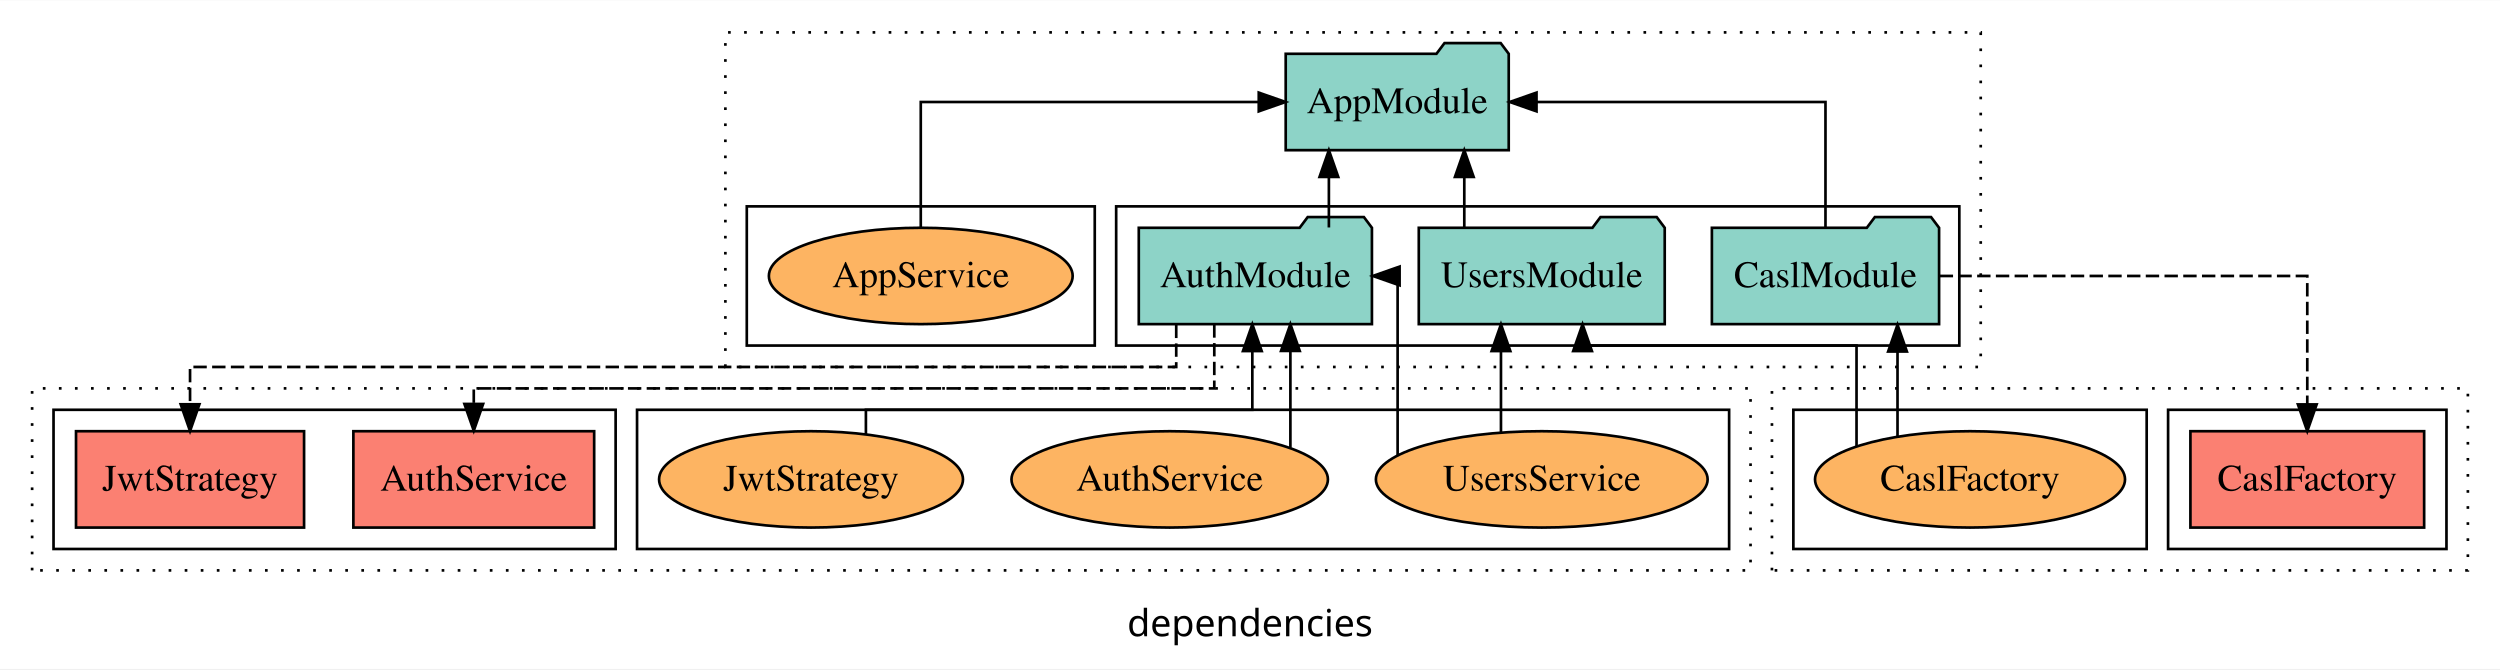
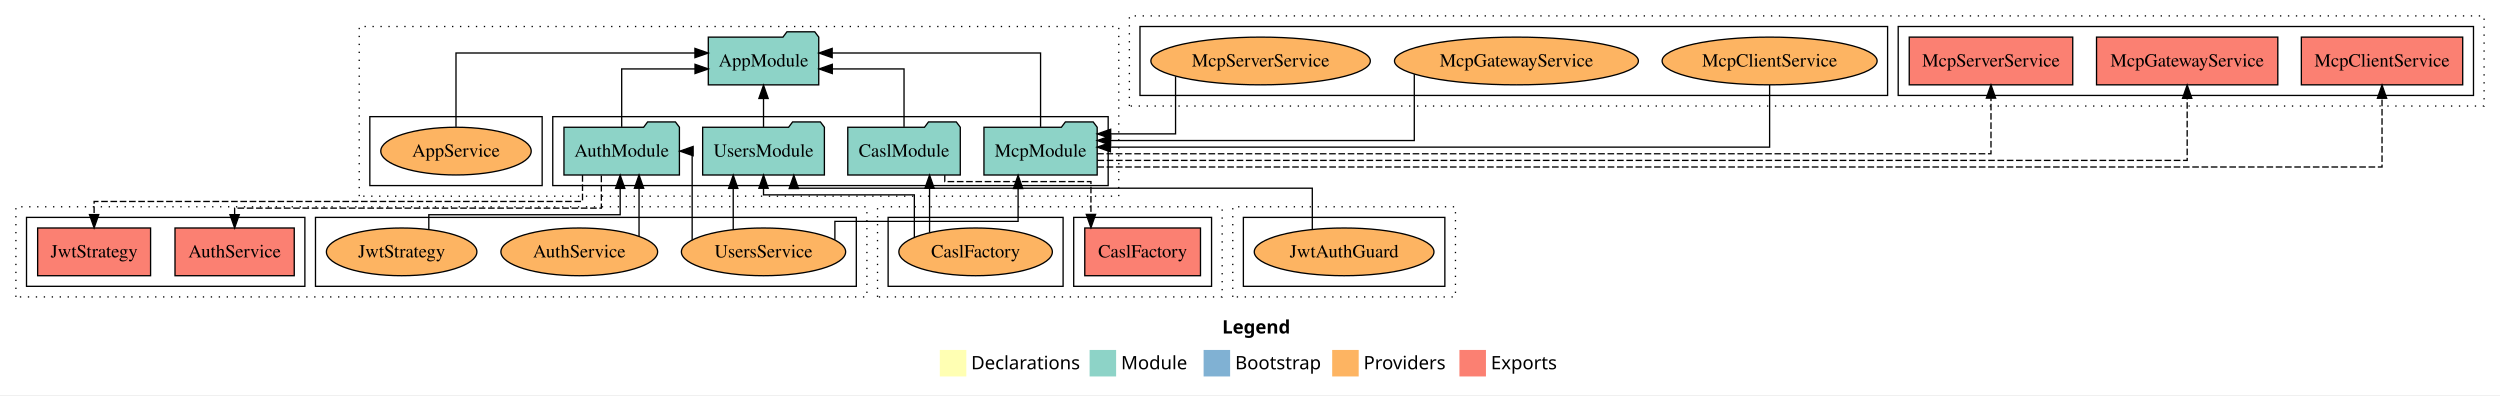
- <svg xmlns="http://www.w3.org/2000/svg" width="934pt" height="250pt" viewBox="0.00 0.00 934.00 249.80">
-   <g id="graph0" class="graph" transform="scale(1 1) rotate(0) translate(4 245.8)">
-     <polygon fill="white" stroke="transparent" points="-4,4 -4,-245.8 930,-245.8 930,4 -4,4" />
-     <text text-anchor="middle" x="463" y="-8.2" font-family="sans-serif" font-size="14.00">dependencies</text>
+ <svg xmlns="http://www.w3.org/2000/svg" width="1886pt" height="298pt" viewBox="0.00 0.00 1886.00 298.00">
+   <g id="graph0" class="graph" transform="scale(1 1) rotate(0) translate(4 294)">
+     <polygon fill="white" stroke="transparent" points="-4,4 -4,-294 1882,-294 1882,4 -4,4" />
+     <text text-anchor="start" x="918.01" y="-42.4" font-family="Times-12" font-weight="bold" font-size="14.00">Legend</text>
+     <polygon fill="#ffffb3" stroke="transparent" points="705,-10 705,-30 725,-30 725,-10 705,-10" />
+     <text text-anchor="start" x="728.63" y="-15.4" font-family="Times-12" font-size="14.00">  Declarations</text>
+     <polygon fill="#8dd3c7" stroke="transparent" points="818,-10 818,-30 838,-30 838,-10 818,-10" />
+     <text text-anchor="start" x="841.73" y="-15.4" font-family="Times-12" font-size="14.00">  Module</text>
+     <polygon fill="#80b1d3" stroke="transparent" points="904,-10 904,-30 924,-30 924,-10 904,-10" />
+     <text text-anchor="start" x="927.78" y="-15.4" font-family="Times-12" font-size="14.00">  Bootstrap</text>
+     <polygon fill="#fdb462" stroke="transparent" points="1001,-10 1001,-30 1021,-30 1021,-10 1001,-10" />
+     <text text-anchor="start" x="1024.67" y="-15.4" font-family="Times-12" font-size="14.00">  Providers</text>
+     <polygon fill="#fb8072" stroke="transparent" points="1097,-10 1097,-30 1117,-30 1117,-10 1097,-10" />
+     <text text-anchor="start" x="1120.73" y="-15.4" font-family="Times-12" font-size="14.00">  Exports</text>
    <g id="clust1" class="cluster">
-       <polygon fill="none" stroke="black" stroke-dasharray="1,5" points="267,-108.8 267,-233.8 736,-233.8 736,-108.8 267,-108.8" />
+       <polygon fill="none" stroke="black" stroke-dasharray="1,5" points="267,-146 267,-274 840,-274 840,-146 267,-146" />
    </g>
    <g id="clust3" class="cluster">
-       <polygon fill="none" stroke="black" points="413,-116.8 413,-168.8 728,-168.8 728,-116.8 413,-116.8" />
+       <polygon fill="none" stroke="black" points="413,-154 413,-206 832,-206 832,-154 413,-154" />
    </g>
    <g id="clust6" class="cluster">
-       <polygon fill="none" stroke="black" points="275,-116.8 275,-168.8 405,-168.8 405,-116.8 275,-116.8" />
+       <polygon fill="none" stroke="black" points="275,-154 275,-206 405,-206 405,-154 275,-154" />
    </g>
    <g id="clust7" class="cluster">
-       <polygon fill="none" stroke="black" stroke-dasharray="1,5" points="8,-32.8 8,-100.8 650,-100.8 650,-32.8 8,-32.8" />
+       <polygon fill="none" stroke="black" stroke-dasharray="1,5" points="8,-70 8,-138 650,-138 650,-70 8,-70" />
    </g>
    <g id="clust10" class="cluster">
-       <polygon fill="none" stroke="black" points="16,-40.8 16,-92.8 226,-92.8 226,-40.8 16,-40.8" />
+       <polygon fill="none" stroke="black" points="16,-78 16,-130 226,-130 226,-78 16,-78" />
    </g>
    <g id="clust12" class="cluster">
-       <polygon fill="none" stroke="black" points="234,-40.8 234,-92.8 642,-92.8 642,-40.8 234,-40.8" />
+       <polygon fill="none" stroke="black" points="234,-78 234,-130 642,-130 642,-78 234,-78" />
    </g>
    <g id="clust13" class="cluster">
-       <polygon fill="none" stroke="black" stroke-dasharray="1,5" points="658,-32.8 658,-100.8 918,-100.8 918,-32.8 658,-32.8" />
+       <polygon fill="none" stroke="black" stroke-dasharray="1,5" points="658,-70 658,-138 918,-138 918,-70 658,-70" />
    </g>
    <g id="clust16" class="cluster">
-       <polygon fill="none" stroke="black" points="806,-40.8 806,-92.8 910,-92.8 910,-40.8 806,-40.8" />
+       <polygon fill="none" stroke="black" points="806,-78 806,-130 910,-130 910,-78 806,-78" />
    </g>
    <g id="clust18" class="cluster">
-       <polygon fill="none" stroke="black" points="666,-40.8 666,-92.8 798,-92.8 798,-40.8 666,-40.8" />
+       <polygon fill="none" stroke="black" points="666,-78 666,-130 798,-130 798,-78 666,-78" />
+     </g>
+     <g id="clust19" class="cluster">
+       <polygon fill="none" stroke="black" stroke-dasharray="1,5" points="848,-214 848,-282 1870,-282 1870,-214 848,-214" />
+     </g>
+     <g id="clust22" class="cluster">
+       <polygon fill="none" stroke="black" points="1428,-222 1428,-274 1862,-274 1862,-222 1428,-222" />
+     </g>
+     <g id="clust24" class="cluster">
+       <polygon fill="none" stroke="black" points="856,-222 856,-274 1420,-274 1420,-222 856,-222" />
+     </g>
+     <g id="clust25" class="cluster">
+       <polygon fill="none" stroke="black" stroke-dasharray="1,5" points="926,-70 926,-138 1094,-138 1094,-70 926,-70" />
+     </g>
+     <g id="clust30" class="cluster">
+       <polygon fill="none" stroke="black" points="934,-78 934,-130 1086,-130 1086,-78 934,-78" />
    </g>
    <g id="node1" class="node">
-       <polygon fill="#8dd3c7" stroke="black" points="508.55,-160.8 505.55,-164.8 484.55,-164.8 481.55,-160.8 421.45,-160.8 421.45,-124.8 508.55,-124.8 508.55,-160.8" />
-       <text text-anchor="middle" x="465" y="-138.6" font-family="Times,serif" font-size="14.00">AuthModule</text>
+       <polygon fill="#8dd3c7" stroke="black" points="508.55,-198 505.55,-202 484.55,-202 481.55,-198 421.45,-198 421.45,-162 508.55,-162 508.55,-198" />
+       <text text-anchor="middle" x="465" y="-175.8" font-family="Times,serif" font-size="14.00">AuthModule</text>
+     </g>
+     <g id="node5" class="node">
+       <polygon fill="#8dd3c7" stroke="black" points="613.66,-266 610.66,-270 589.66,-270 586.66,-266 530.34,-266 530.34,-230 613.66,-230 613.66,-266" />
+       <text text-anchor="middle" x="572" y="-243.8" font-family="Times,serif" font-size="14.00">AppModule</text>
+     </g>
+     <g id="edge1" class="edge">
+       <path fill="none" stroke="black" d="M465,-198.27C465,-216.56 465,-242 465,-242 465,-242 520.32,-242 520.32,-242" />
+       <polygon fill="black" stroke="black" points="520.32,-245.5 530.32,-242 520.32,-238.5 520.32,-245.5" />
+     </g>
+     <g id="node7" class="node">
+       <polygon fill="#fb8072" stroke="black" points="217.98,-122 128.02,-122 128.02,-86 217.98,-86 217.98,-122" />
+       <text text-anchor="middle" x="173" y="-99.8" font-family="Times,serif" font-size="14.00">AuthService </text>
+     </g>
+     <g id="edge6" class="edge">
+       <path fill="none" stroke="black" stroke-dasharray="5,2" d="M449.66,-161.51C449.66,-149.86 449.66,-137 449.66,-137 449.66,-137 173,-137 173,-137 173,-137 173,-132.04 173,-132.04" />
+       <polygon fill="black" stroke="black" points="176.5,-132.04 173,-122.04 169.5,-132.04 176.5,-132.04" />
+     </g>
+     <g id="node8" class="node">
+       <polygon fill="#fb8072" stroke="black" points="109.6,-122 24.4,-122 24.4,-86 109.6,-86 109.6,-122" />
+       <text text-anchor="middle" x="67" y="-99.8" font-family="Times,serif" font-size="14.00">JwtStrategy </text>
+     </g>
+     <g id="edge7" class="edge">
+       <path fill="none" stroke="black" stroke-dasharray="5,2" d="M435.44,-161.89C435.44,-152.1 435.44,-142 435.44,-142 435.44,-142 67,-142 67,-142 67,-142 67,-132.11 67,-132.11" />
+       <polygon fill="black" stroke="black" points="70.5,-132.11 67,-122.11 63.5,-132.11 70.5,-132.11" />
+     </g>
+     <g id="node2" class="node">
+       <polygon fill="#8dd3c7" stroke="black" points="720.44,-198 717.44,-202 696.44,-202 693.44,-198 635.56,-198 635.56,-162 720.44,-162 720.44,-198" />
+       <text text-anchor="middle" x="678" y="-175.8" font-family="Times,serif" font-size="14.00">CaslModule</text>
+     </g>
+     <g id="edge2" class="edge">
+       <path fill="none" stroke="black" d="M678,-198.27C678,-216.56 678,-242 678,-242 678,-242 623.89,-242 623.89,-242" />
+       <polygon fill="black" stroke="black" points="623.89,-238.5 613.89,-242 623.89,-245.5 623.89,-238.5" />
+     </g>
+     <g id="node12" class="node">
+       <polygon fill="#fb8072" stroke="black" points="901.65,-122 814.35,-122 814.35,-86 901.65,-86 901.65,-122" />
+       <text text-anchor="middle" x="858" y="-99.8" font-family="Times,serif" font-size="14.00">CaslFactory </text>
+     </g>
+     <g id="edge11" class="edge">
+       <path fill="none" stroke="black" stroke-dasharray="5,2" d="M708.74,-161.88C708.74,-159.03 708.74,-157 708.74,-157 708.74,-157 819.01,-157 819.01,-157 819.01,-157 819.01,-132.24 819.01,-132.24" />
+       <polygon fill="black" stroke="black" points="822.51,-132.24 819.01,-122.24 815.51,-132.24 822.51,-132.24" />
+     </g>
+     <g id="node3" class="node">
+       <polygon fill="#8dd3c7" stroke="black" points="823.71,-198 820.71,-202 799.71,-202 796.71,-198 738.29,-198 738.29,-162 823.71,-162 823.71,-198" />
+       <text text-anchor="middle" x="781" y="-175.8" font-family="Times,serif" font-size="14.00">McpModule</text>
+     </g>
+     <g id="edge3" class="edge">
+       <path fill="none" stroke="black" d="M781,-198.29C781,-220.21 781,-254 781,-254 781,-254 623.79,-254 623.79,-254" />
+       <polygon fill="black" stroke="black" points="623.79,-250.5 613.79,-254 623.79,-257.5 623.79,-250.5" />
+     </g>
+     <g id="node14" class="node">
+       <polygon fill="#fb8072" stroke="black" points="1853.86,-266 1732.14,-266 1732.14,-230 1853.86,-230 1853.86,-266" />
+       <text text-anchor="middle" x="1793" y="-243.8" font-family="Times,serif" font-size="14.00">McpClientService </text>
+     </g>
+     <g id="edge13" class="edge">
+       <path fill="none" stroke="black" stroke-dasharray="5,2" d="M823.84,-168C1016.46,-168 1793,-168 1793,-168 1793,-168 1793,-219.85 1793,-219.85" />
+       <polygon fill="black" stroke="black" points="1789.5,-219.85 1793,-229.85 1796.5,-219.85 1789.5,-219.85" />
+     </g>
+     <g id="node15" class="node">
+       <polygon fill="#fb8072" stroke="black" points="1714.38,-266 1577.62,-266 1577.62,-230 1714.38,-230 1714.38,-266" />
+       <text text-anchor="middle" x="1646" y="-243.8" font-family="Times,serif" font-size="14.00">McpGatewayService </text>
+     </g>
+     <g id="edge14" class="edge">
+       <path fill="none" stroke="black" stroke-dasharray="5,2" d="M823.9,-173C998.43,-173 1646,-173 1646,-173 1646,-173 1646,-219.84 1646,-219.84" />
+       <polygon fill="black" stroke="black" points="1642.5,-219.84 1646,-229.84 1649.5,-219.84 1642.5,-219.84" />
+     </g>
+     <g id="node16" class="node">
+       <polygon fill="#fb8072" stroke="black" points="1559.67,-266 1436.33,-266 1436.33,-230 1559.67,-230 1559.67,-266" />
+       <text text-anchor="middle" x="1498" y="-243.8" font-family="Times,serif" font-size="14.00">McpServerService </text>
+     </g>
+     <g id="edge15" class="edge">
+       <path fill="none" stroke="black" stroke-dasharray="5,2" d="M823.7,-178C978.06,-178 1498,-178 1498,-178 1498,-178 1498,-219.97 1498,-219.97" />
+       <polygon fill="black" stroke="black" points="1494.5,-219.97 1498,-229.97 1501.5,-219.97 1494.5,-219.97" />
    </g>
    <g id="node4" class="node">
-       <polygon fill="#8dd3c7" stroke="black" points="559.66,-225.8 556.66,-229.8 535.66,-229.8 532.66,-225.8 476.34,-225.8 476.34,-189.8 559.66,-189.8 559.66,-225.8" />
-       <text text-anchor="middle" x="518" y="-203.6" font-family="Times,serif" font-size="14.00">AppModule</text>
-     </g>
-     <g id="edge1" class="edge">
-       <path fill="none" stroke="black" d="M492.47,-160.91C492.47,-160.91 492.47,-179.79 492.47,-179.79" />
-       <polygon fill="black" stroke="black" points="488.97,-179.79 492.47,-189.79 495.97,-179.79 488.97,-179.79" />
+       <polygon fill="#8dd3c7" stroke="black" points="617.92,-198 614.92,-202 593.92,-202 590.92,-198 526.08,-198 526.08,-162 617.92,-162 617.92,-198" />
+       <text text-anchor="middle" x="572" y="-175.8" font-family="Times,serif" font-size="14.00">UsersModule</text>
+     </g>
+     <g id="edge4" class="edge">
+       <path fill="none" stroke="black" d="M572,-198.22C572,-198.22 572,-219.73 572,-219.73" />
+       <polygon fill="black" stroke="black" points="568.5,-219.73 572,-229.73 575.5,-219.73 568.5,-219.73" />
    </g>
    <g id="node6" class="node">
-       <polygon fill="#fb8072" stroke="black" points="217.98,-84.8 128.02,-84.8 128.02,-48.8 217.98,-48.8 217.98,-84.8" />
-       <text text-anchor="middle" x="173" y="-62.6" font-family="Times,serif" font-size="14.00">AuthService </text>
+       <ellipse fill="#fdb462" stroke="black" cx="340" cy="-180" rx="56.74" ry="18" />
+       <text text-anchor="middle" x="340" y="-175.8" font-family="Times,serif" font-size="14.00">AppService</text>
    </g>
    <g id="edge5" class="edge">
-       <path fill="none" stroke="black" stroke-dasharray="5,2" d="M449.66,-124.74C449.66,-113.36 449.66,-100.8 449.66,-100.8 449.66,-100.8 173,-100.8 173,-100.8 173,-100.8 173,-94.99 173,-94.99" />
-       <polygon fill="black" stroke="black" points="176.5,-94.99 173,-84.99 169.5,-94.99 176.5,-94.99" />
-     </g>
-     <g id="node7" class="node">
-       <polygon fill="#fb8072" stroke="black" points="109.6,-84.8 24.4,-84.8 24.4,-48.8 109.6,-48.8 109.6,-84.8" />
-       <text text-anchor="middle" x="67" y="-62.6" font-family="Times,serif" font-size="14.00">JwtStrategy </text>
-     </g>
-     <g id="edge6" class="edge">
-       <path fill="none" stroke="black" stroke-dasharray="5,2" d="M435.44,-124.61C435.44,-116.52 435.44,-108.8 435.44,-108.8 435.44,-108.8 67,-108.8 67,-108.8 67,-108.8 67,-94.86 67,-94.86" />
-       <polygon fill="black" stroke="black" points="70.5,-94.86 67,-84.86 63.5,-94.86 70.5,-94.86" />
-     </g>
-     <g id="node2" class="node">
-       <polygon fill="#8dd3c7" stroke="black" points="720.44,-160.8 717.44,-164.8 696.44,-164.8 693.44,-160.8 635.56,-160.8 635.56,-124.8 720.44,-124.8 720.44,-160.8" />
-       <text text-anchor="middle" x="678" y="-138.6" font-family="Times,serif" font-size="14.00">CaslModule</text>
-     </g>
-     <g id="edge2" class="edge">
-       <path fill="none" stroke="black" d="M678,-160.91C678,-180.14 678,-207.8 678,-207.8 678,-207.8 570.04,-207.8 570.04,-207.8" />
-       <polygon fill="black" stroke="black" points="570.04,-204.3 560.04,-207.8 570.04,-211.3 570.04,-204.3" />
+       <path fill="none" stroke="black" d="M340,-198.29C340,-220.21 340,-254 340,-254 340,-254 520.26,-254 520.26,-254" />
+       <polygon fill="black" stroke="black" points="520.26,-257.5 530.26,-254 520.26,-250.5 520.26,-257.5" />
+     </g>
+     <g id="node9" class="node">
+       <ellipse fill="#fdb462" stroke="black" cx="433" cy="-104" rx="59.11" ry="18" />
+       <text text-anchor="middle" x="433" y="-99.8" font-family="Times,serif" font-size="14.00">AuthService</text>
+     </g>
+     <g id="edge8" class="edge">
+       <path fill="none" stroke="black" d="M478.09,-115.88C478.09,-115.88 478.09,-151.99 478.09,-151.99" />
+       <polygon fill="black" stroke="black" points="474.59,-151.99 478.09,-161.99 481.59,-151.99 474.59,-151.99" />
+     </g>
+     <g id="node10" class="node">
+       <ellipse fill="#fdb462" stroke="black" cx="299" cy="-104" rx="56.76" ry="18" />
+       <text text-anchor="middle" x="299" y="-99.8" font-family="Times,serif" font-size="14.00">JwtStrategy</text>
+     </g>
+     <g id="edge9" class="edge">
+       <path fill="none" stroke="black" d="M319.5,-120.93C319.5,-126.83 319.5,-132 319.5,-132 319.5,-132 463.87,-132 463.87,-132 463.87,-132 463.87,-151.85 463.87,-151.85" />
+       <polygon fill="black" stroke="black" points="460.37,-151.85 463.87,-161.85 467.37,-151.85 460.37,-151.85" />
    </g>
    <g id="node11" class="node">
-       <polygon fill="#fb8072" stroke="black" points="901.66,-84.8 814.34,-84.8 814.34,-48.8 901.66,-48.8 901.66,-84.8" />
-       <text text-anchor="middle" x="858" y="-62.6" font-family="Times,serif" font-size="14.00">CaslFactory </text>
+       <ellipse fill="#fdb462" stroke="black" cx="572" cy="-104" rx="61.95" ry="18" />
+       <text text-anchor="middle" x="572" y="-99.8" font-family="Times,serif" font-size="14.00">UsersService</text>
    </g>
    <g id="edge10" class="edge">
-       <path fill="none" stroke="black" stroke-dasharray="5,2" d="M720.66,-142.8C773.89,-142.8 858,-142.8 858,-142.8 858,-142.8 858,-94.81 858,-94.81" />
-       <polygon fill="black" stroke="black" points="861.5,-94.81 858,-84.81 854.5,-94.81 861.5,-94.81" />
-     </g>
-     <g id="node3" class="node">
-       <polygon fill="#8dd3c7" stroke="black" points="617.94,-160.8 614.94,-164.8 593.94,-164.8 590.94,-160.8 526.06,-160.8 526.06,-124.8 617.94,-124.8 617.94,-160.8" />
-       <text text-anchor="middle" x="572" y="-138.6" font-family="Times,serif" font-size="14.00">UsersModule</text>
-     </g>
-     <g id="edge3" class="edge">
-       <path fill="none" stroke="black" d="M543.06,-160.91C543.06,-160.91 543.06,-179.79 543.06,-179.79" />
-       <polygon fill="black" stroke="black" points="539.56,-179.79 543.06,-189.79 546.56,-179.79 539.56,-179.79" />
-     </g>
-     <g id="node5" class="node">
-       <ellipse fill="#fdb462" stroke="black" cx="340" cy="-142.8" rx="56.75" ry="18" />
-       <text text-anchor="middle" x="340" y="-138.6" font-family="Times,serif" font-size="14.00">AppService</text>
-     </g>
-     <g id="edge4" class="edge">
-       <path fill="none" stroke="black" d="M340,-160.91C340,-180.14 340,-207.8 340,-207.8 340,-207.8 466.27,-207.8 466.27,-207.8" />
-       <polygon fill="black" stroke="black" points="466.27,-211.3 476.27,-207.8 466.27,-204.3 466.27,-211.3" />
-     </g>
-     <g id="node8" class="node">
-       <ellipse fill="#fdb462" stroke="black" cx="433" cy="-66.8" rx="59.11" ry="18" />
-       <text text-anchor="middle" x="433" y="-62.6" font-family="Times,serif" font-size="14.00">AuthService</text>
-     </g>
-     <g id="edge7" class="edge">
-       <path fill="none" stroke="black" d="M478.09,-78.68C478.09,-78.68 478.09,-114.79 478.09,-114.79" />
-       <polygon fill="black" stroke="black" points="474.59,-114.79 478.09,-124.79 481.59,-114.79 474.59,-114.79" />
-     </g>
-     <g id="node9" class="node">
-       <ellipse fill="#fdb462" stroke="black" cx="299" cy="-66.8" rx="56.77" ry="18" />
-       <text text-anchor="middle" x="299" y="-62.6" font-family="Times,serif" font-size="14.00">JwtStrategy</text>
-     </g>
-     <g id="edge8" class="edge">
-       <path fill="none" stroke="black" d="M319.5,-83.71C319.5,-88.67 319.5,-92.8 319.5,-92.8 319.5,-92.8 463.87,-92.8 463.87,-92.8 463.87,-92.8 463.87,-114.75 463.87,-114.75" />
-       <polygon fill="black" stroke="black" points="460.37,-114.75 463.87,-124.75 467.37,-114.75 460.37,-114.75" />
-     </g>
-     <g id="node10" class="node">
-       <ellipse fill="#fdb462" stroke="black" cx="572" cy="-66.8" rx="61.97" ry="18" />
-       <text text-anchor="middle" x="572" y="-62.6" font-family="Times,serif" font-size="14.00">UsersService</text>
-     </g>
-     <g id="edge9" class="edge">
-       <path fill="none" stroke="black" d="M518.15,-75.82C518.15,-95.95 518.15,-142.8 518.15,-142.8 518.15,-142.8 517.22,-142.8 517.22,-142.8" />
-       <polygon fill="black" stroke="black" points="518.89,-139.3 508.89,-142.8 518.89,-146.3 518.89,-139.3" />
-     </g>
-     <g id="edge13" class="edge">
-       <path fill="none" stroke="black" d="M556.76,-84.43C556.76,-84.43 556.76,-114.74 556.76,-114.74" />
-       <polygon fill="black" stroke="black" points="553.26,-114.74 556.76,-124.74 560.26,-114.74 553.26,-114.74" />
-     </g>
-     <g id="node12" class="node">
-       <ellipse fill="#fdb462" stroke="black" cx="732" cy="-66.8" rx="57.91" ry="18" />
-       <text text-anchor="middle" x="732" y="-62.6" font-family="Times,serif" font-size="14.00">CaslFactory</text>
-     </g>
-     <g id="edge11" class="edge">
-       <path fill="none" stroke="black" d="M704.91,-82.92C704.91,-82.92 704.91,-114.57 704.91,-114.57" />
-       <polygon fill="black" stroke="black" points="701.41,-114.57 704.91,-124.57 708.41,-114.57 701.41,-114.57" />
+       <path fill="none" stroke="black" d="M518.16,-113.02C518.16,-133.15 518.16,-180 518.16,-180 518.16,-180 517.23,-180 517.23,-180" />
+       <polygon fill="black" stroke="black" points="518.9,-176.5 508.9,-180 518.9,-183.5 518.9,-176.5" />
+     </g>
+     <g id="edge19" class="edge">
+       <path fill="none" stroke="black" d="M625.84,-113.09C625.84,-119.52 625.84,-127 625.84,-127 625.84,-127 764.05,-127 764.05,-127 764.05,-127 764.05,-151.76 764.05,-151.76" />
+       <polygon fill="black" stroke="black" points="760.55,-151.76 764.05,-161.76 767.55,-151.76 760.55,-151.76" />
+     </g>
+     <g id="edge22" class="edge">
+       <path fill="none" stroke="black" d="M549.14,-120.87C549.14,-120.87 549.14,-151.85 549.14,-151.85" />
+       <polygon fill="black" stroke="black" points="545.64,-151.85 549.14,-161.85 552.64,-151.85 545.64,-151.85" />
+     </g>
+     <g id="node13" class="node">
+       <ellipse fill="#fdb462" stroke="black" cx="732" cy="-104" rx="57.9" ry="18" />
+       <text text-anchor="middle" x="732" y="-99.8" font-family="Times,serif" font-size="14.00">CaslFactory</text>
    </g>
    <g id="edge12" class="edge">
-       <path fill="none" stroke="black" d="M689.6,-79.16C689.6,-93.97 689.6,-116.8 689.6,-116.8 689.6,-116.8 587.24,-116.8 587.24,-116.8 587.24,-116.8 587.24,-117.59 587.24,-117.59" />
-       <polygon fill="black" stroke="black" points="583.74,-114.74 587.24,-124.74 590.74,-114.74 583.74,-114.74" />
+       <path fill="none" stroke="black" d="M697.26,-118.65C697.26,-118.65 697.26,-151.9 697.26,-151.9" />
+       <polygon fill="black" stroke="black" points="693.76,-151.9 697.26,-161.9 700.76,-151.9 693.76,-151.9" />
+     </g>
+     <g id="edge20" class="edge">
+       <path fill="none" stroke="black" d="M685.78,-114.85C685.78,-127.59 685.78,-147 685.78,-147 685.78,-147 572,-147 572,-147 572,-147 572,-151.96 572,-151.96" />
+       <polygon fill="black" stroke="black" points="568.5,-151.96 572,-161.96 575.5,-151.96 568.5,-151.96" />
+     </g>
+     <g id="node17" class="node">
+       <ellipse fill="#fdb462" stroke="black" cx="1331" cy="-248" rx="81.1" ry="18" />
+       <text text-anchor="middle" x="1331" y="-243.8" font-family="Times,serif" font-size="14.00">McpClientService</text>
+     </g>
+     <g id="edge16" class="edge">
+       <path fill="none" stroke="black" d="M1331,-229.89C1331,-210.66 1331,-183 1331,-183 1331,-183 833.7,-183 833.7,-183" />
+       <polygon fill="black" stroke="black" points="833.7,-179.5 823.7,-183 833.7,-186.5 833.7,-179.5" />
+     </g>
+     <g id="node18" class="node">
+       <ellipse fill="#fdb462" stroke="black" cx="1140" cy="-248" rx="92.01" ry="18" />
+       <text text-anchor="middle" x="1140" y="-243.8" font-family="Times,serif" font-size="14.00">McpGatewayService</text>
+     </g>
+     <g id="edge17" class="edge">
+       <path fill="none" stroke="black" d="M1062.94,-238.09C1062.94,-221.05 1062.94,-188 1062.94,-188 1062.94,-188 833.82,-188 833.82,-188" />
+       <polygon fill="black" stroke="black" points="833.82,-184.5 823.82,-188 833.82,-191.5 833.82,-184.5" />
+     </g>
+     <g id="node19" class="node">
+       <ellipse fill="#fdb462" stroke="black" cx="947" cy="-248" rx="82.78" ry="18" />
+       <text text-anchor="middle" x="947" y="-243.8" font-family="Times,serif" font-size="14.00">McpServerService</text>
+     </g>
+     <g id="edge18" class="edge">
+       <path fill="none" stroke="black" d="M882.84,-236.34C882.84,-220.19 882.84,-193 882.84,-193 882.84,-193 833.89,-193 833.89,-193" />
+       <polygon fill="black" stroke="black" points="833.89,-189.5 823.89,-193 833.89,-196.5 833.89,-189.5" />
+     </g>
+     <g id="node20" class="node">
+       <ellipse fill="#fdb462" stroke="black" cx="1010" cy="-104" rx="67.78" ry="18" />
+       <text text-anchor="middle" x="1010" y="-99.8" font-family="Times,serif" font-size="14.00">JwtAuthGuard</text>
+     </g>
+     <g id="edge21" class="edge">
+       <path fill="none" stroke="black" d="M986,-121.06C986,-134.85 986,-152 986,-152 986,-152 594.86,-152 594.86,-152 594.86,-152 594.86,-152.98 594.86,-152.98" />
+       <polygon fill="black" stroke="black" points="591.36,-151.79 594.86,-161.79 598.36,-151.79 591.36,-151.79" />
    </g>
  </g>
</svg>
